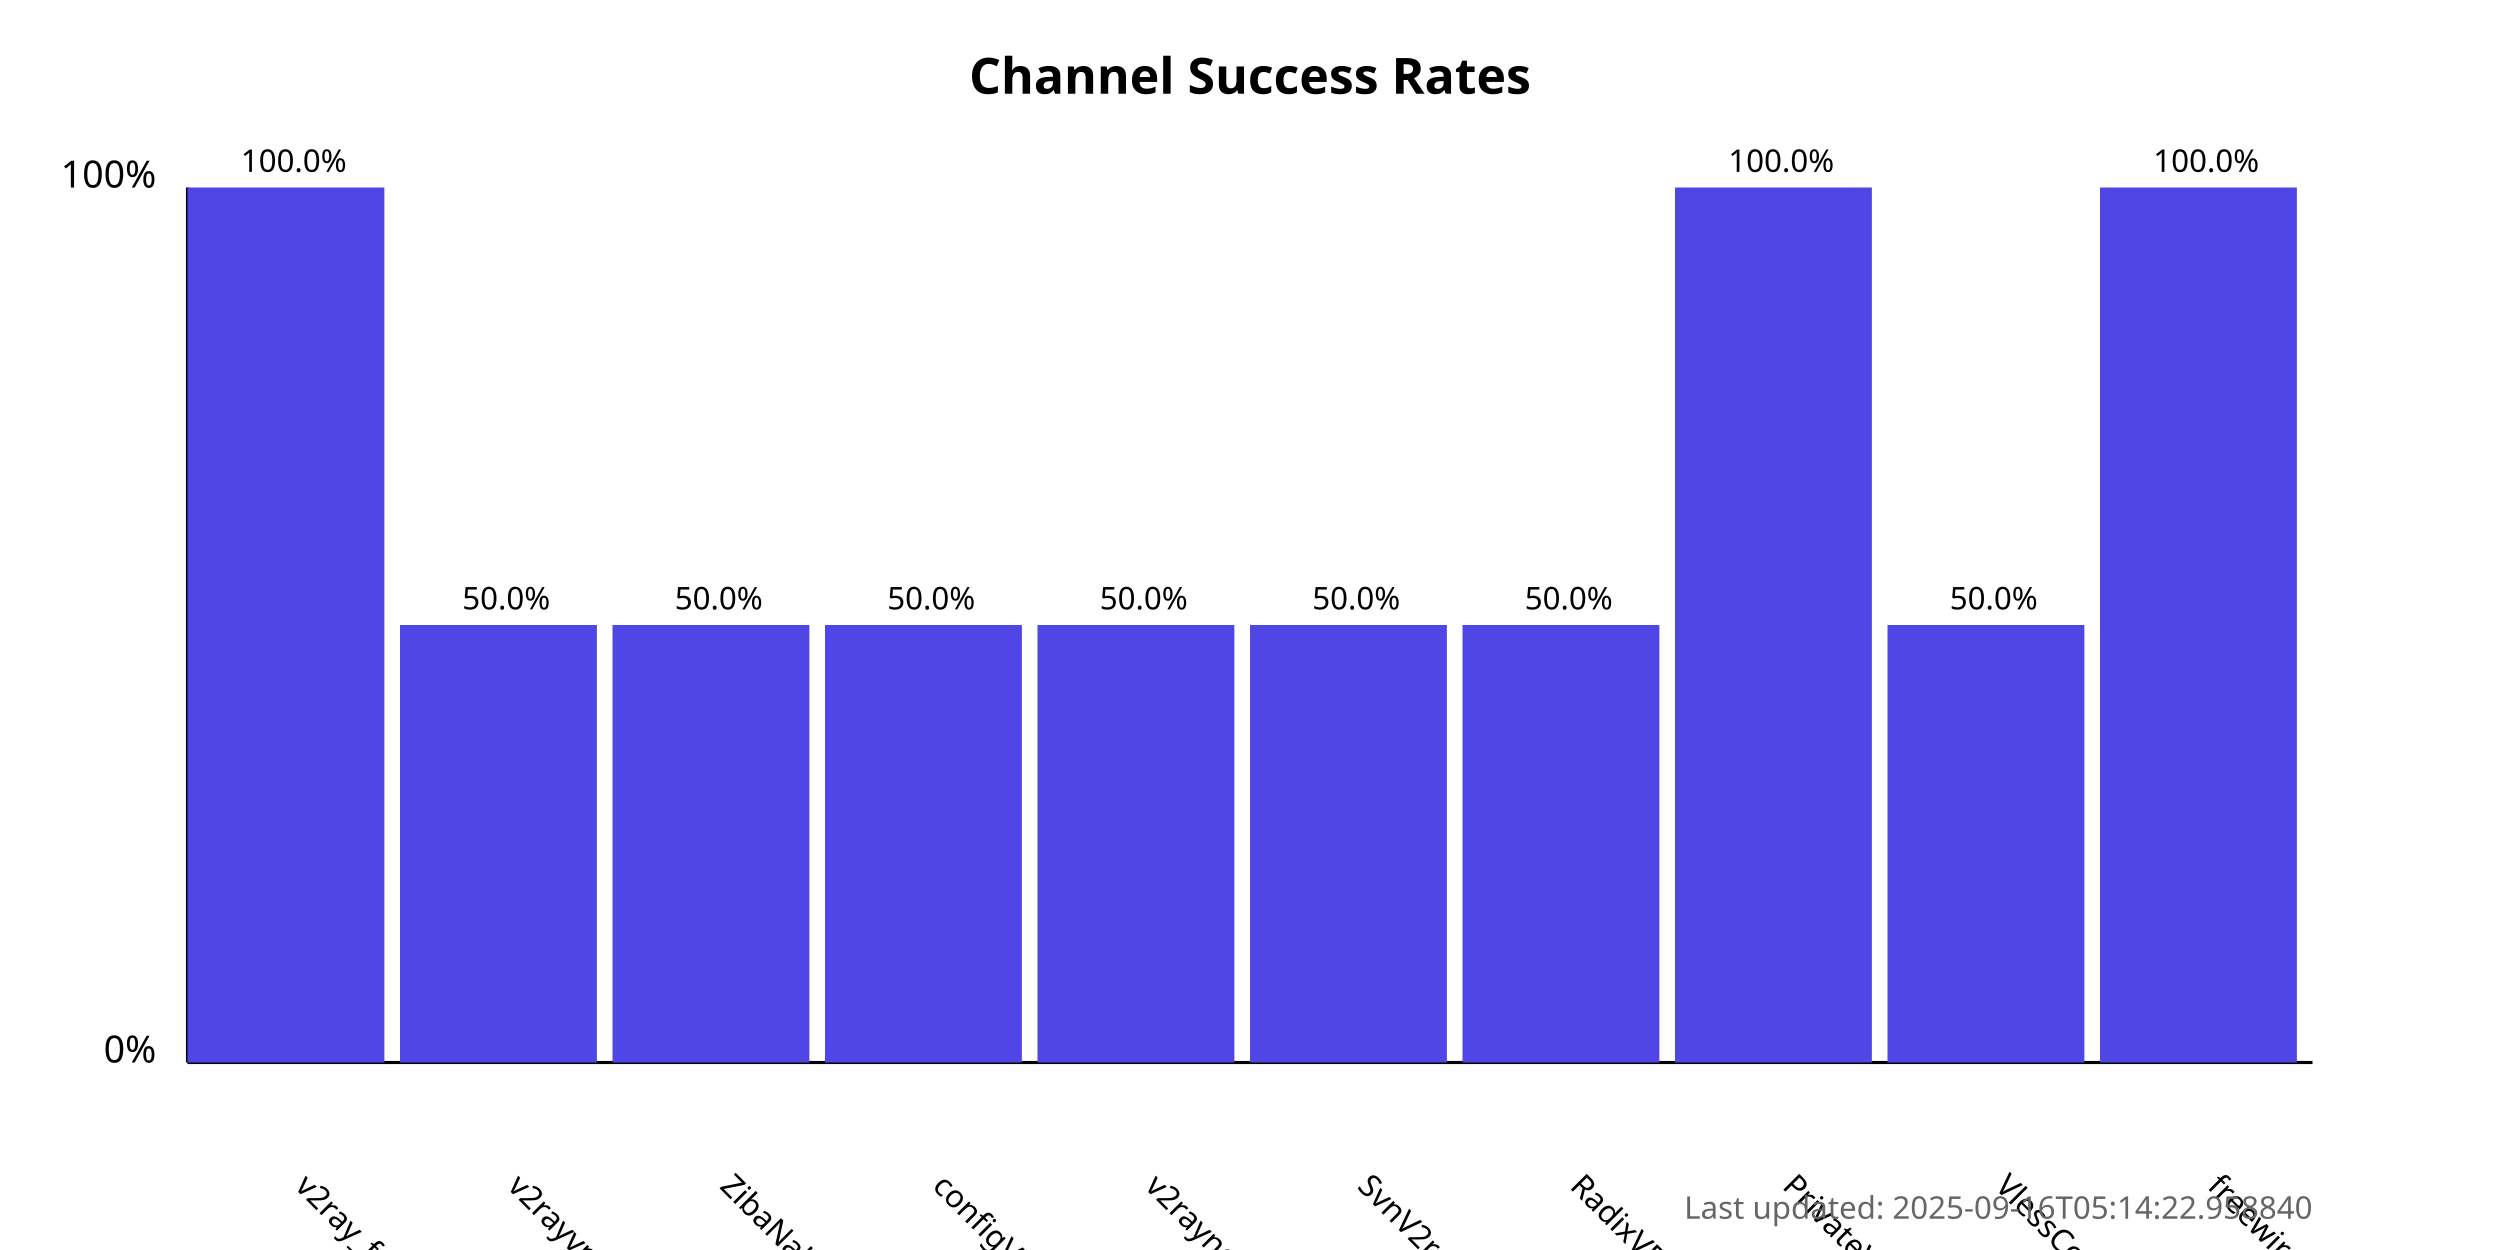
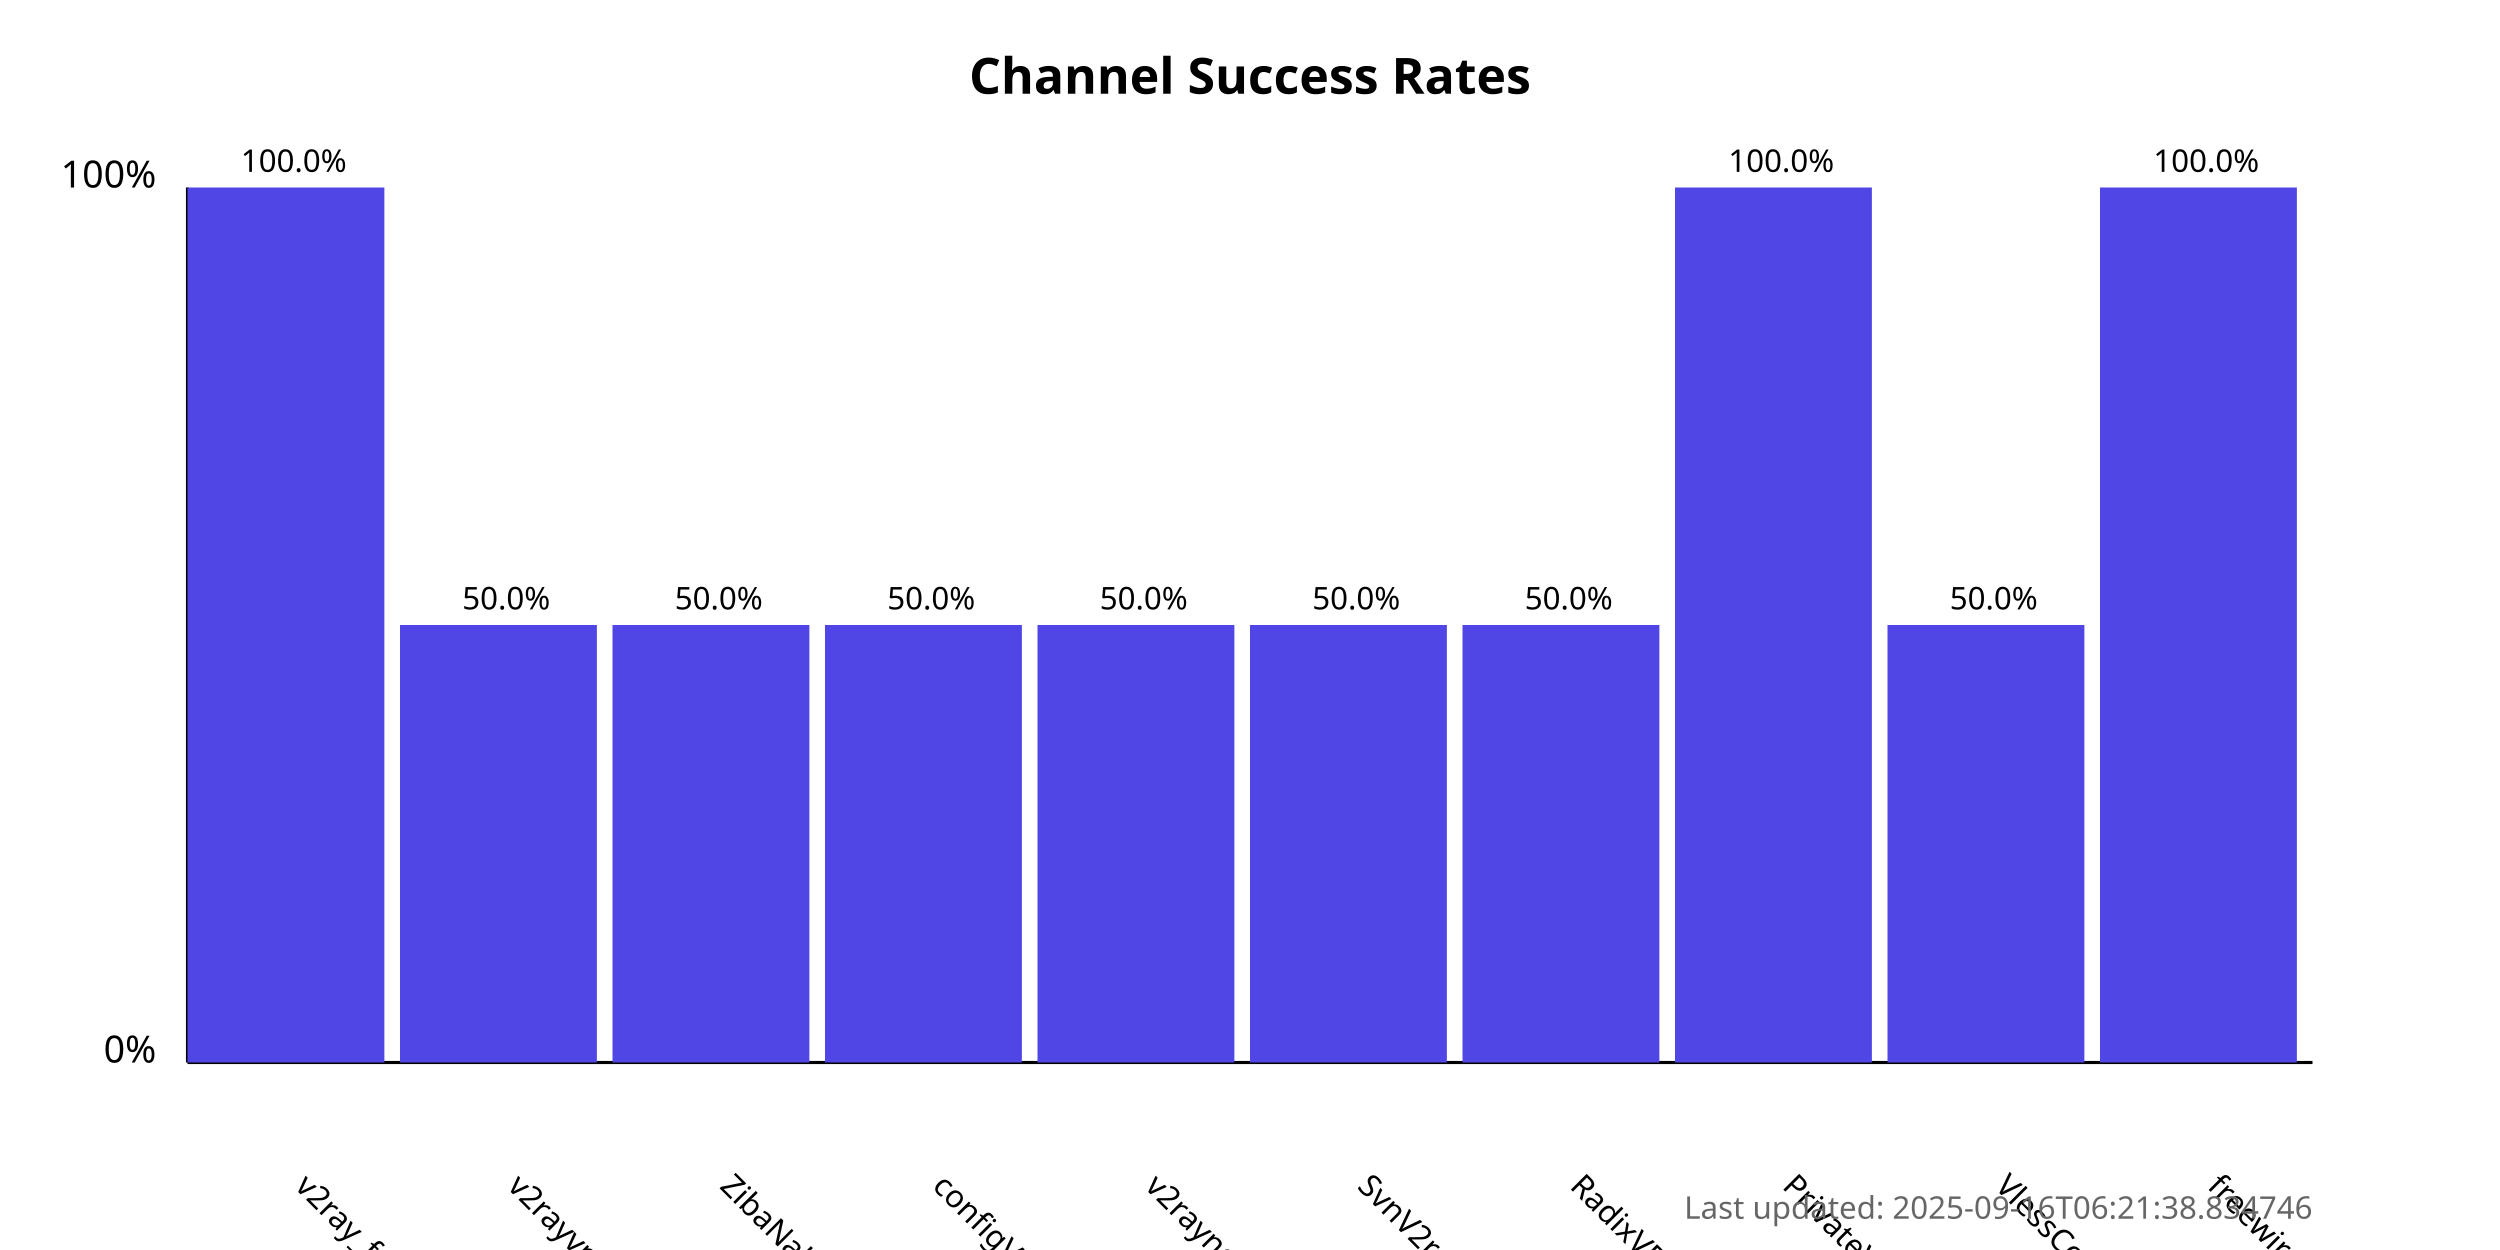
<svg xmlns="http://www.w3.org/2000/svg" width="800" height="400">
  <style>
            .chart-title { font: bold 16px sans-serif; }
            .axis-label { font: 12px sans-serif; }
            .tick-label { font: 10px sans-serif; }
            .bar { fill: #4f46e5; }
            .bar:hover { fill: #6366f1; }
            .timestamp { font: 10px sans-serif; fill: #666; }
        </style>
  <text x="400.0" y="30" text-anchor="middle" class="chart-title">
            Channel Success Rates
        </text>
  <line x1="60" y1="340" x2="60" y2="60" stroke="black" stroke-width="1" />
  <line x1="60" y1="340" x2="740" y2="340" stroke="black" stroke-width="1" />
  <text x="50" y="340" text-anchor="end" class="axis-label">0%</text>
  <text x="50" y="60" text-anchor="end" class="axis-label">100%</text>
  <g>
    <rect x="60" y="60.0" width="63.0" height="280.0" class="bar" />
    <text x="94.0" y="380" transform="rotate(45, 94.0, 380)" text-anchor="start" class="tick-label">
                v2ray_free_conf
            </text>
    <text x="94.0" y="55.0" text-anchor="middle" class="tick-label">
                100.0%
            </text>
  </g>
  <g>
    <rect x="128.0" y="200.0" width="63.0" height="140.0" class="bar" />
    <text x="162.0" y="380" transform="rotate(45, 162.0, 380)" text-anchor="start" class="tick-label">
                v2rayvpno
            </text>
    <text x="162.0" y="195.0" text-anchor="middle" class="tick-label">
                50.0%
            </text>
  </g>
  <g>
    <rect x="196.0" y="200.0" width="63.0" height="140.0" class="bar" />
    <text x="230.0" y="380" transform="rotate(45, 230.0, 380)" text-anchor="start" class="tick-label">
                ZibaNabz
            </text>
    <text x="230.0" y="195.0" text-anchor="middle" class="tick-label">
                50.0%
            </text>
  </g>
  <g>
    <rect x="264.0" y="200.0" width="63.0" height="140.0" class="bar" />
    <text x="298.0" y="380" transform="rotate(45, 298.0, 380)" text-anchor="start" class="tick-label">
                configV2rayForFree
            </text>
    <text x="298.0" y="195.0" text-anchor="middle" class="tick-label">
                50.0%
            </text>
  </g>
  <g>
    <rect x="332.0" y="200.0" width="63.0" height="140.0" class="bar" />
    <text x="366.0" y="380" transform="rotate(45, 366.0, 380)" text-anchor="start" class="tick-label">
                v2rayngvpn
            </text>
    <text x="366.0" y="195.0" text-anchor="middle" class="tick-label">
                50.0%
            </text>
  </g>
  <g>
    <rect x="400.0" y="200.0" width="63.0" height="140.0" class="bar" />
    <text x="434.0" y="380" transform="rotate(45, 434.0, 380)" text-anchor="start" class="tick-label">
                SvnV2ray
            </text>
    <text x="434.0" y="195.0" text-anchor="middle" class="tick-label">
                50.0%
            </text>
  </g>
  <g>
    <rect x="468.0" y="200.0" width="63.0" height="140.0" class="bar" />
    <text x="502.0" y="380" transform="rotate(45, 502.0, 380)" text-anchor="start" class="tick-label">
                RadixVPN
            </text>
    <text x="502.0" y="195.0" text-anchor="middle" class="tick-label">
                50.0%
            </text>
  </g>
  <g>
    <rect x="536.0" y="60.0" width="63.0" height="280.0" class="bar" />
    <text x="570.0" y="380" transform="rotate(45, 570.0, 380)" text-anchor="start" class="tick-label">
                PrivateVPNs
            </text>
    <text x="570.0" y="55.0" text-anchor="middle" class="tick-label">
                100.0%
            </text>
  </g>
  <g>
    <rect x="604.0" y="200.0" width="63.0" height="140.0" class="bar" />
    <text x="638.0" y="380" transform="rotate(45, 638.0, 380)" text-anchor="start" class="tick-label">
                VlessConfig
            </text>
    <text x="638.0" y="195.0" text-anchor="middle" class="tick-label">
                50.0%
            </text>
  </g>
  <g>
    <rect x="672.0" y="60.0" width="63.0" height="280.0" class="bar" />
    <text x="706.0" y="380" transform="rotate(45, 706.0, 380)" text-anchor="start" class="tick-label">
                freewireguard
            </text>
    <text x="706.0" y="55.0" text-anchor="middle" class="tick-label">
                100.0%
            </text>
  </g>
  <text x="740" y="390" text-anchor="end" class="timestamp">
-             Last updated: 2025-09-16T05:14:22.958840
+             Last updated: 2025-09-16T06:21:38.834746
        </text>
</svg>
